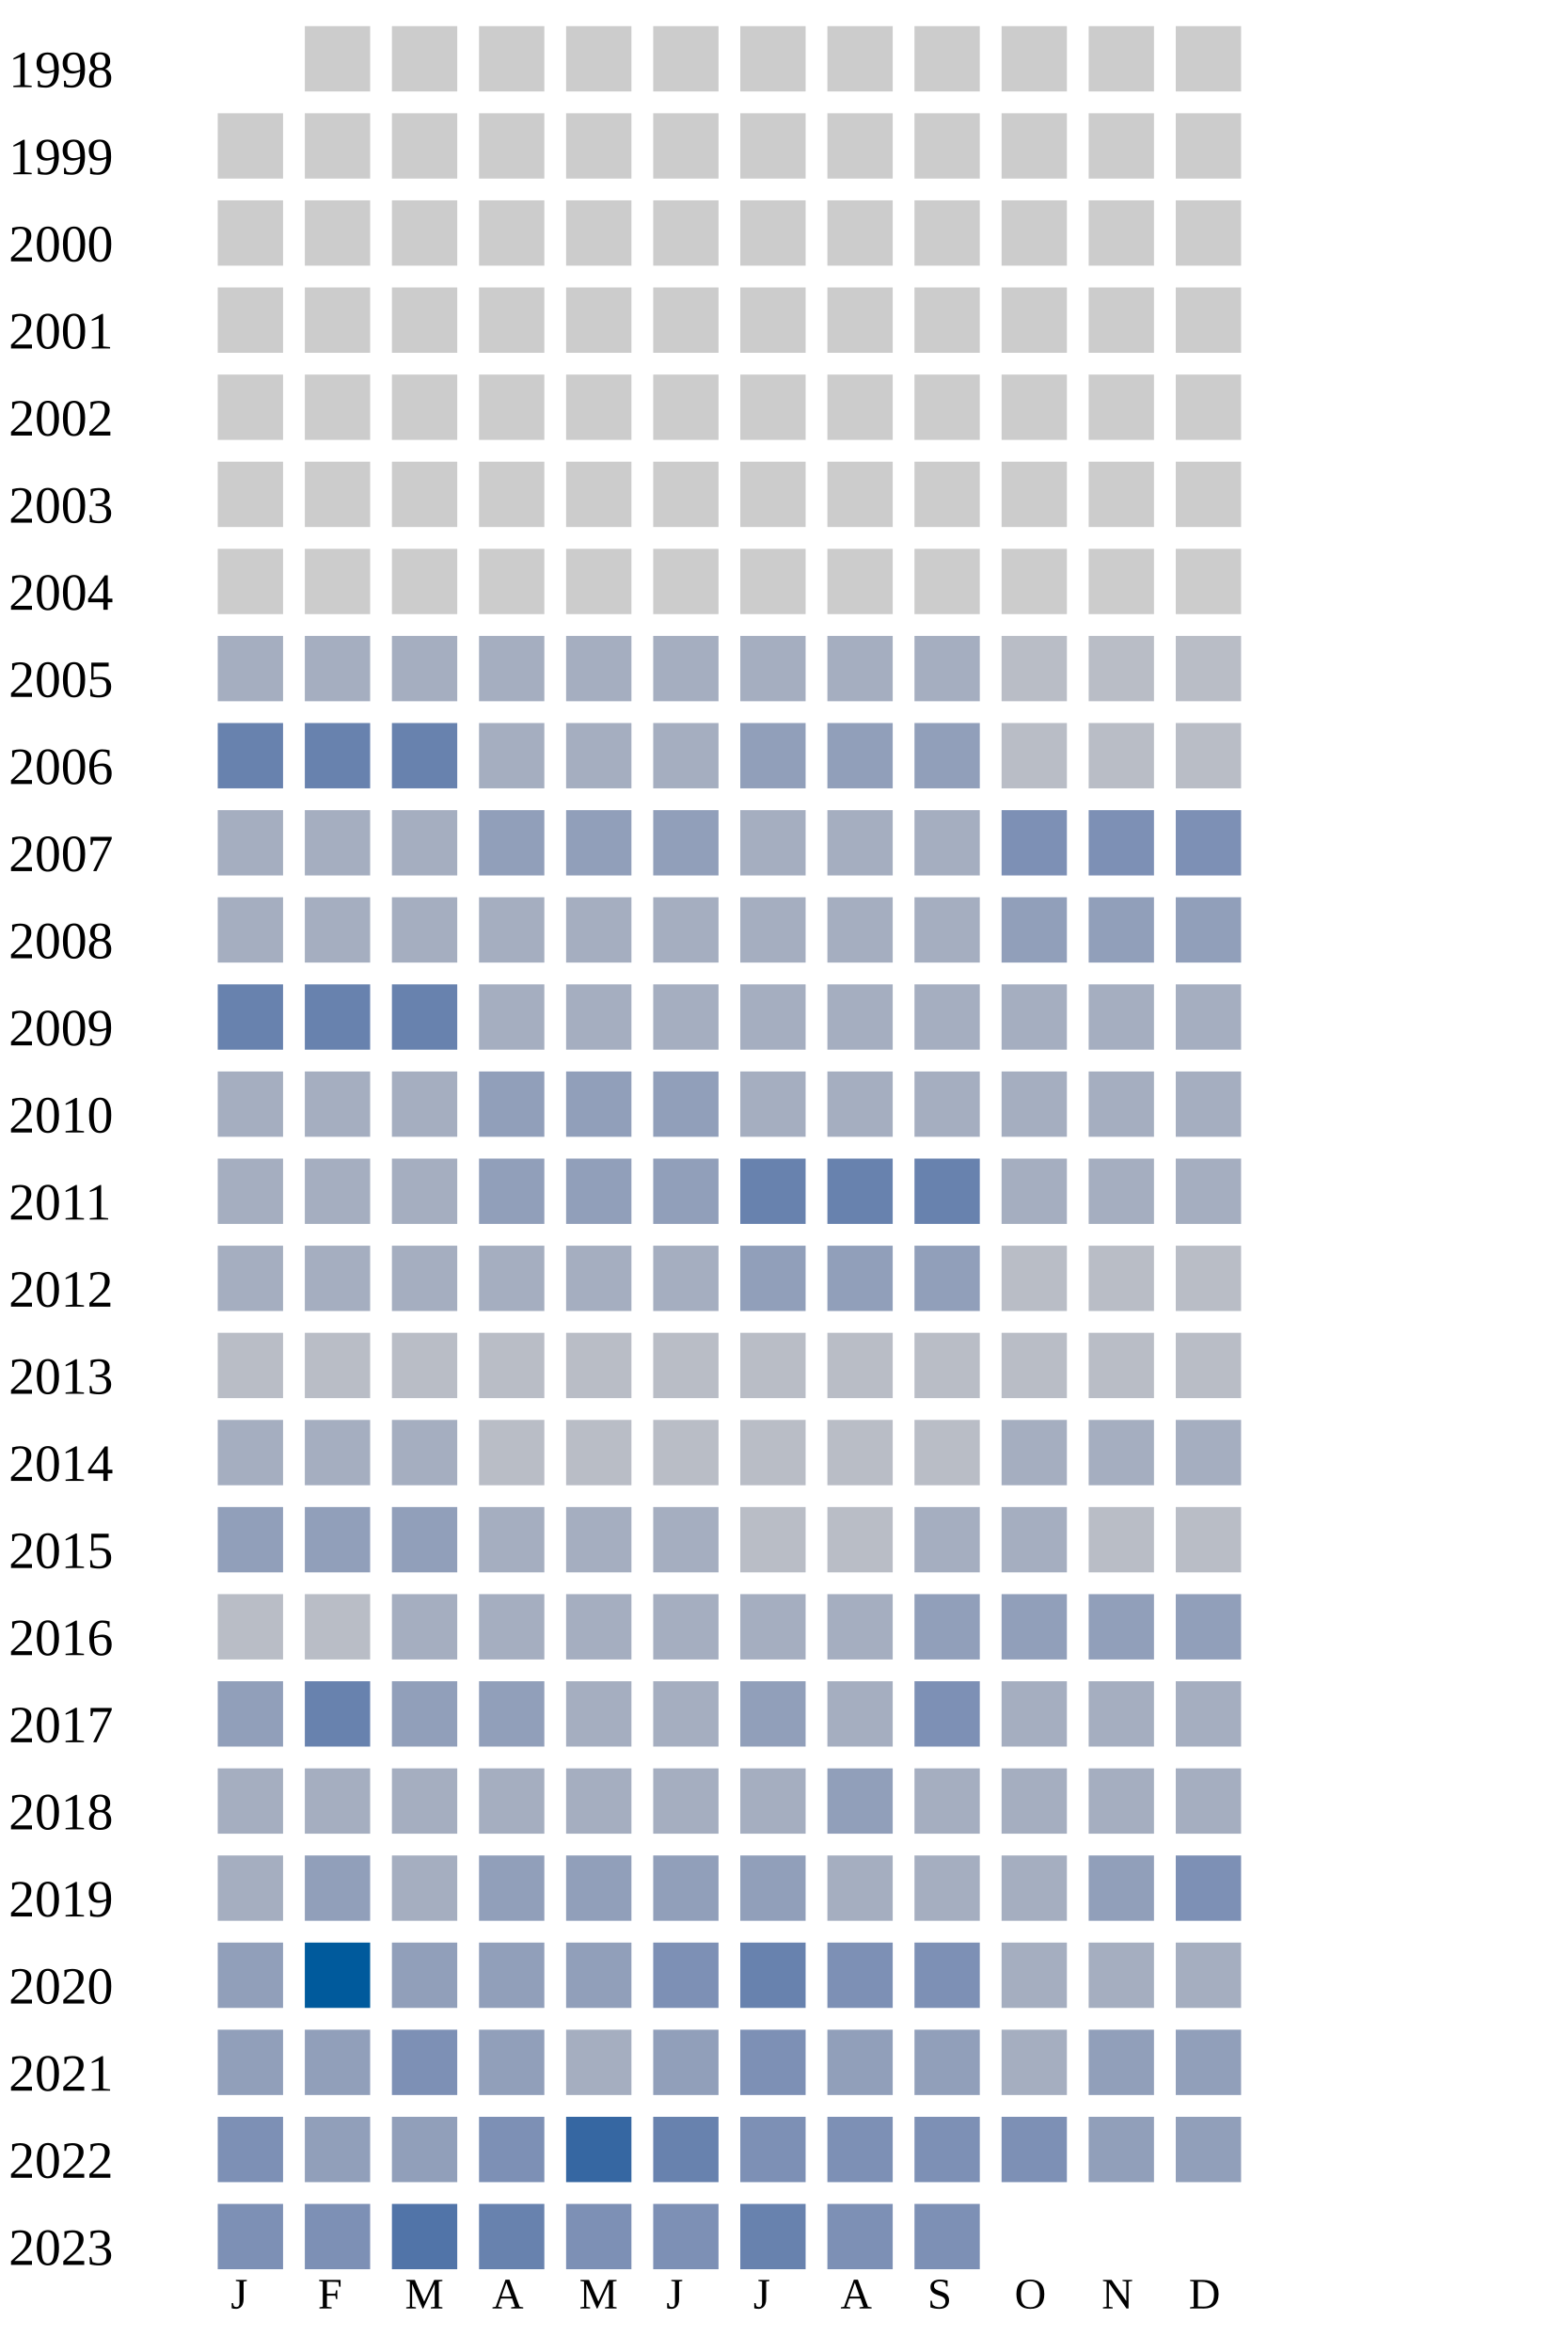
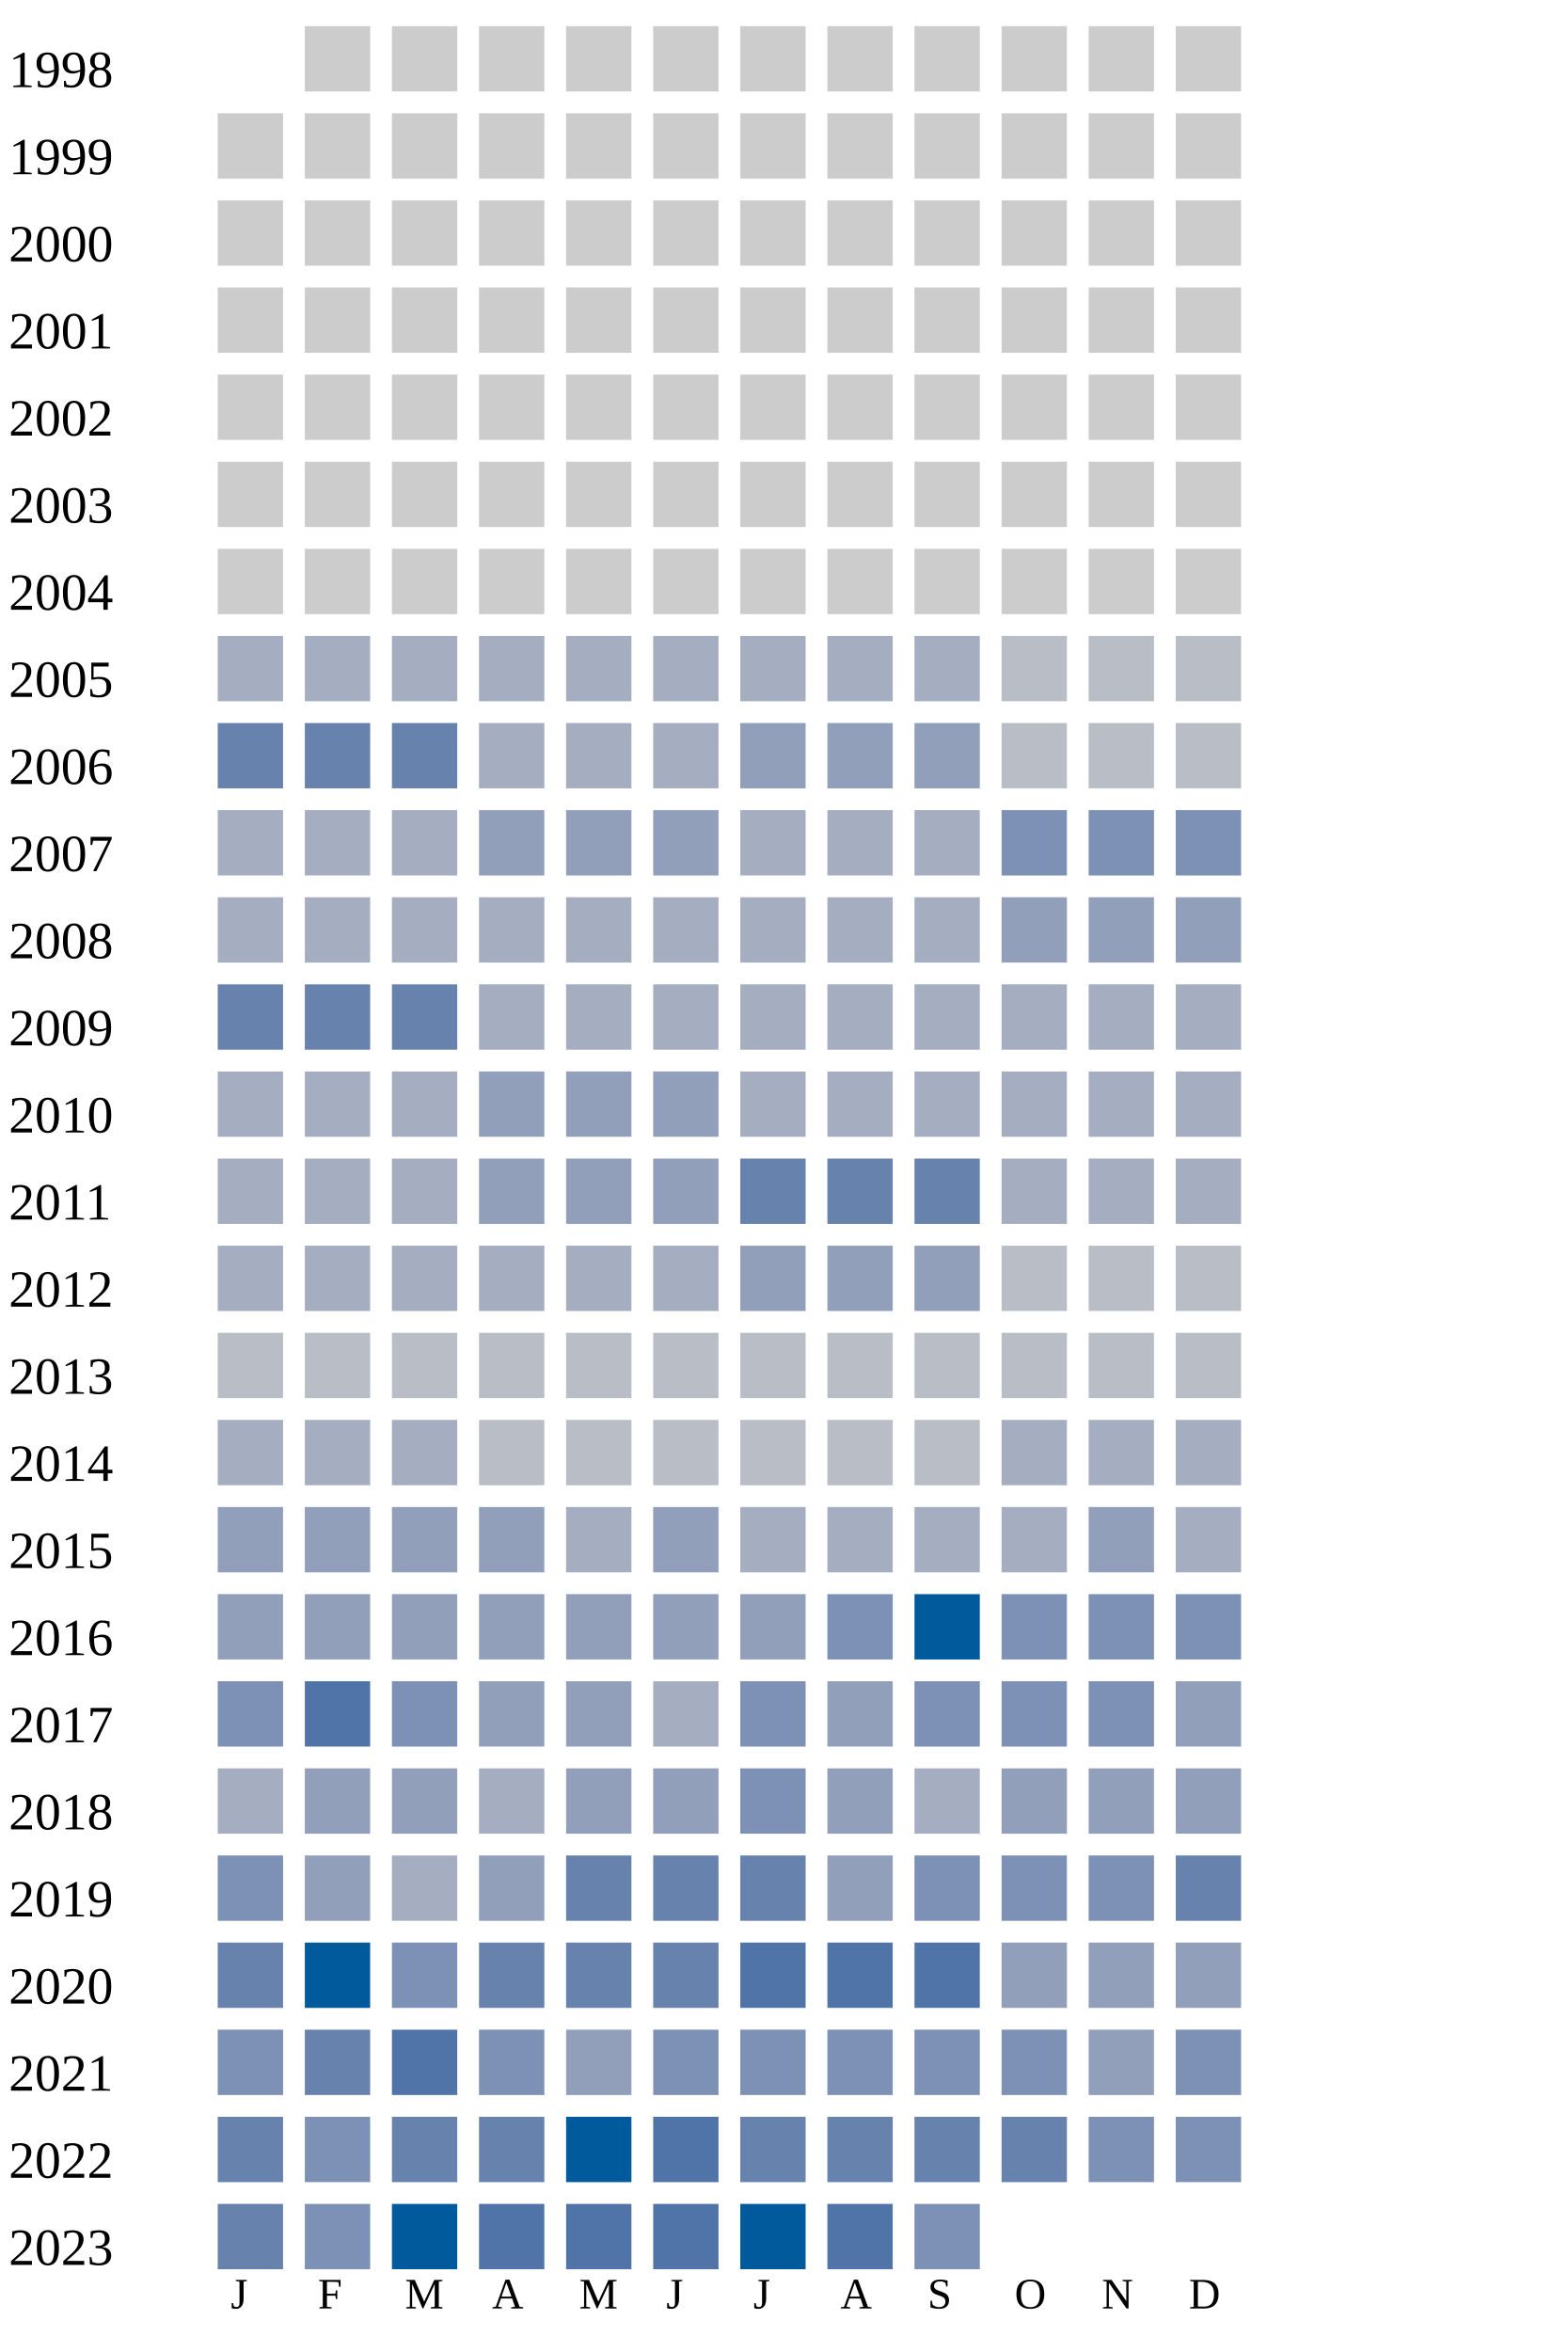
<svg xmlns="http://www.w3.org/2000/svg" width="360" height="540">
  <g transform="translate(0 0)">
    <text x="2" y="20">1998</text>
    <rect x="70" y="6" width="15" height="15" fill="#cccccc" />
    <rect x="90" y="6" width="15" height="15" fill="#cccccc" />
    <rect x="110" y="6" width="15" height="15" fill="#cccccc" />
    <rect x="130" y="6" width="15" height="15" fill="#cccccc" />
    <rect x="150" y="6" width="15" height="15" fill="#cccccc" />
    <rect x="170" y="6" width="15" height="15" fill="#cccccc" />
    <rect x="190" y="6" width="15" height="15" fill="#cccccc" />
    <rect x="210" y="6" width="15" height="15" fill="#cccccc" />
    <rect x="230" y="6" width="15" height="15" fill="#cccccc" />
    <rect x="250" y="6" width="15" height="15" fill="#cccccc" />
    <rect x="270" y="6" width="15" height="15" fill="#cccccc" />
  </g>
  <g transform="translate(0 20)">
    <text x="2" y="20">1999</text>
    <rect x="50" y="6" width="15" height="15" fill="#cccccc" />
    <rect x="70" y="6" width="15" height="15" fill="#cccccc" />
    <rect x="90" y="6" width="15" height="15" fill="#cccccc" />
    <rect x="110" y="6" width="15" height="15" fill="#cccccc" />
    <rect x="130" y="6" width="15" height="15" fill="#cccccc" />
    <rect x="150" y="6" width="15" height="15" fill="#cccccc" />
    <rect x="170" y="6" width="15" height="15" fill="#cccccc" />
    <rect x="190" y="6" width="15" height="15" fill="#cccccc" />
    <rect x="210" y="6" width="15" height="15" fill="#cccccc" />
    <rect x="230" y="6" width="15" height="15" fill="#cccccc" />
    <rect x="250" y="6" width="15" height="15" fill="#cccccc" />
    <rect x="270" y="6" width="15" height="15" fill="#cccccc" />
  </g>
  <g transform="translate(0 40)">
    <text x="2" y="20">2000</text>
    <rect x="50" y="6" width="15" height="15" fill="#cccccc" />
    <rect x="70" y="6" width="15" height="15" fill="#cccccc" />
    <rect x="90" y="6" width="15" height="15" fill="#cccccc" />
    <rect x="110" y="6" width="15" height="15" fill="#cccccc" />
    <rect x="130" y="6" width="15" height="15" fill="#cccccc" />
    <rect x="150" y="6" width="15" height="15" fill="#cccccc" />
    <rect x="170" y="6" width="15" height="15" fill="#cccccc" />
    <rect x="190" y="6" width="15" height="15" fill="#cccccc" />
    <rect x="210" y="6" width="15" height="15" fill="#cccccc" />
    <rect x="230" y="6" width="15" height="15" fill="#cccccc" />
    <rect x="250" y="6" width="15" height="15" fill="#cccccc" />
    <rect x="270" y="6" width="15" height="15" fill="#cccccc" />
  </g>
  <g transform="translate(0 60)">
    <text x="2" y="20">2001</text>
    <rect x="50" y="6" width="15" height="15" fill="#cccccc" />
    <rect x="70" y="6" width="15" height="15" fill="#cccccc" />
    <rect x="90" y="6" width="15" height="15" fill="#cccccc" />
    <rect x="110" y="6" width="15" height="15" fill="#cccccc" />
    <rect x="130" y="6" width="15" height="15" fill="#cccccc" />
    <rect x="150" y="6" width="15" height="15" fill="#cccccc" />
    <rect x="170" y="6" width="15" height="15" fill="#cccccc" />
    <rect x="190" y="6" width="15" height="15" fill="#cccccc" />
    <rect x="210" y="6" width="15" height="15" fill="#cccccc" />
    <rect x="230" y="6" width="15" height="15" fill="#cccccc" />
    <rect x="250" y="6" width="15" height="15" fill="#cccccc" />
    <rect x="270" y="6" width="15" height="15" fill="#cccccc" />
  </g>
  <g transform="translate(0 80)">
    <text x="2" y="20">2002</text>
    <rect x="50" y="6" width="15" height="15" fill="#cccccc" />
    <rect x="70" y="6" width="15" height="15" fill="#cccccc" />
    <rect x="90" y="6" width="15" height="15" fill="#cccccc" />
    <rect x="110" y="6" width="15" height="15" fill="#cccccc" />
    <rect x="130" y="6" width="15" height="15" fill="#cccccc" />
    <rect x="150" y="6" width="15" height="15" fill="#cccccc" />
    <rect x="170" y="6" width="15" height="15" fill="#cccccc" />
    <rect x="190" y="6" width="15" height="15" fill="#cccccc" />
    <rect x="210" y="6" width="15" height="15" fill="#cccccc" />
    <rect x="230" y="6" width="15" height="15" fill="#cccccc" />
    <rect x="250" y="6" width="15" height="15" fill="#cccccc" />
    <rect x="270" y="6" width="15" height="15" fill="#cccccc" />
  </g>
  <g transform="translate(0 100)">
    <text x="2" y="20">2003</text>
    <rect x="50" y="6" width="15" height="15" fill="#cccccc" />
    <rect x="70" y="6" width="15" height="15" fill="#cccccc" />
    <rect x="90" y="6" width="15" height="15" fill="#cccccc" />
    <rect x="110" y="6" width="15" height="15" fill="#cccccc" />
    <rect x="130" y="6" width="15" height="15" fill="#cccccc" />
    <rect x="150" y="6" width="15" height="15" fill="#cccccc" />
    <rect x="170" y="6" width="15" height="15" fill="#cccccc" />
    <rect x="190" y="6" width="15" height="15" fill="#cccccc" />
    <rect x="210" y="6" width="15" height="15" fill="#cccccc" />
    <rect x="230" y="6" width="15" height="15" fill="#cccccc" />
    <rect x="250" y="6" width="15" height="15" fill="#cccccc" />
    <rect x="270" y="6" width="15" height="15" fill="#cccccc" />
  </g>
  <g transform="translate(0 120)">
    <text x="2" y="20">2004</text>
    <rect x="50" y="6" width="15" height="15" fill="#cccccc" />
    <rect x="70" y="6" width="15" height="15" fill="#cccccc" />
    <rect x="90" y="6" width="15" height="15" fill="#cccccc" />
    <rect x="110" y="6" width="15" height="15" fill="#cccccc" />
    <rect x="130" y="6" width="15" height="15" fill="#cccccc" />
    <rect x="150" y="6" width="15" height="15" fill="#cccccc" />
    <rect x="170" y="6" width="15" height="15" fill="#cccccc" />
    <rect x="190" y="6" width="15" height="15" fill="#cccccc" />
    <rect x="210" y="6" width="15" height="15" fill="#cccccc" />
    <rect x="230" y="6" width="15" height="15" fill="#cccccc" />
    <rect x="250" y="6" width="15" height="15" fill="#cccccc" />
    <rect x="270" y="6" width="15" height="15" fill="#cccccc" />
  </g>
  <g transform="translate(0 140)">
    <text x="2" y="20">2005</text>
    <rect x="50" y="6" width="15" height="15" fill="#a5aec0" />
    <rect x="70" y="6" width="15" height="15" fill="#a5aec0" />
    <rect x="90" y="6" width="15" height="15" fill="#a5aec0" />
    <rect x="110" y="6" width="15" height="15" fill="#a5aec0" />
    <rect x="130" y="6" width="15" height="15" fill="#a5aec0" />
    <rect x="150" y="6" width="15" height="15" fill="#a5aec0" />
    <rect x="170" y="6" width="15" height="15" fill="#a5aec0" />
    <rect x="190" y="6" width="15" height="15" fill="#a5aec0" />
    <rect x="210" y="6" width="15" height="15" fill="#a5aec0" />
    <rect x="230" y="6" width="15" height="15" fill="#b9bdc6" />
    <rect x="250" y="6" width="15" height="15" fill="#b9bdc6" />
    <rect x="270" y="6" width="15" height="15" fill="#b9bdc6" />
  </g>
  <g transform="translate(0 160)">
    <text x="2" y="20">2006</text>
    <rect x="50" y="6" width="15" height="15" fill="#6882ae" />
    <rect x="70" y="6" width="15" height="15" fill="#6882ae" />
    <rect x="90" y="6" width="15" height="15" fill="#6882ae" />
    <rect x="110" y="6" width="15" height="15" fill="#a5aec0" />
    <rect x="130" y="6" width="15" height="15" fill="#a5aec0" />
    <rect x="150" y="6" width="15" height="15" fill="#a5aec0" />
    <rect x="170" y="6" width="15" height="15" fill="#919fba" />
    <rect x="190" y="6" width="15" height="15" fill="#919fba" />
    <rect x="210" y="6" width="15" height="15" fill="#919fba" />
    <rect x="230" y="6" width="15" height="15" fill="#b9bdc6" />
    <rect x="250" y="6" width="15" height="15" fill="#b9bdc6" />
    <rect x="270" y="6" width="15" height="15" fill="#b9bdc6" />
  </g>
  <g transform="translate(0 180)">
    <text x="2" y="20">2007</text>
    <rect x="50" y="6" width="15" height="15" fill="#a5aec0" />
    <rect x="70" y="6" width="15" height="15" fill="#a5aec0" />
    <rect x="90" y="6" width="15" height="15" fill="#a5aec0" />
    <rect x="110" y="6" width="15" height="15" fill="#919fba" />
    <rect x="130" y="6" width="15" height="15" fill="#919fba" />
    <rect x="150" y="6" width="15" height="15" fill="#919fba" />
    <rect x="170" y="6" width="15" height="15" fill="#a5aec0" />
    <rect x="190" y="6" width="15" height="15" fill="#a5aec0" />
    <rect x="210" y="6" width="15" height="15" fill="#a5aec0" />
    <rect x="230" y="6" width="15" height="15" fill="#7d90b5" />
    <rect x="250" y="6" width="15" height="15" fill="#7d90b5" />
    <rect x="270" y="6" width="15" height="15" fill="#7d90b5" />
  </g>
  <g transform="translate(0 200)">
    <text x="2" y="20">2008</text>
    <rect x="50" y="6" width="15" height="15" fill="#a5aec0" />
    <rect x="70" y="6" width="15" height="15" fill="#a5aec0" />
    <rect x="90" y="6" width="15" height="15" fill="#a5aec0" />
    <rect x="110" y="6" width="15" height="15" fill="#a5aec0" />
    <rect x="130" y="6" width="15" height="15" fill="#a5aec0" />
    <rect x="150" y="6" width="15" height="15" fill="#a5aec0" />
    <rect x="170" y="6" width="15" height="15" fill="#a5aec0" />
    <rect x="190" y="6" width="15" height="15" fill="#a5aec0" />
    <rect x="210" y="6" width="15" height="15" fill="#a5aec0" />
    <rect x="230" y="6" width="15" height="15" fill="#919fba" />
    <rect x="250" y="6" width="15" height="15" fill="#919fba" />
    <rect x="270" y="6" width="15" height="15" fill="#919fba" />
  </g>
  <g transform="translate(0 220)">
    <text x="2" y="20">2009</text>
    <rect x="50" y="6" width="15" height="15" fill="#6882ae" />
    <rect x="70" y="6" width="15" height="15" fill="#6882ae" />
    <rect x="90" y="6" width="15" height="15" fill="#6882ae" />
    <rect x="110" y="6" width="15" height="15" fill="#a5aec0" />
    <rect x="130" y="6" width="15" height="15" fill="#a5aec0" />
    <rect x="150" y="6" width="15" height="15" fill="#a5aec0" />
    <rect x="170" y="6" width="15" height="15" fill="#a5aec0" />
    <rect x="190" y="6" width="15" height="15" fill="#a5aec0" />
    <rect x="210" y="6" width="15" height="15" fill="#a5aec0" />
    <rect x="230" y="6" width="15" height="15" fill="#a5aec0" />
    <rect x="250" y="6" width="15" height="15" fill="#a5aec0" />
    <rect x="270" y="6" width="15" height="15" fill="#a5aec0" />
  </g>
  <g transform="translate(0 240)">
    <text x="2" y="20">2010</text>
    <rect x="50" y="6" width="15" height="15" fill="#a5aec0" />
    <rect x="70" y="6" width="15" height="15" fill="#a5aec0" />
    <rect x="90" y="6" width="15" height="15" fill="#a5aec0" />
    <rect x="110" y="6" width="15" height="15" fill="#919fba" />
    <rect x="130" y="6" width="15" height="15" fill="#919fba" />
    <rect x="150" y="6" width="15" height="15" fill="#919fba" />
    <rect x="170" y="6" width="15" height="15" fill="#a5aec0" />
    <rect x="190" y="6" width="15" height="15" fill="#a5aec0" />
    <rect x="210" y="6" width="15" height="15" fill="#a5aec0" />
    <rect x="230" y="6" width="15" height="15" fill="#a5aec0" />
    <rect x="250" y="6" width="15" height="15" fill="#a5aec0" />
    <rect x="270" y="6" width="15" height="15" fill="#a5aec0" />
  </g>
  <g transform="translate(0 260)">
    <text x="2" y="20">2011</text>
    <rect x="50" y="6" width="15" height="15" fill="#a5aec0" />
    <rect x="70" y="6" width="15" height="15" fill="#a5aec0" />
    <rect x="90" y="6" width="15" height="15" fill="#a5aec0" />
    <rect x="110" y="6" width="15" height="15" fill="#919fba" />
    <rect x="130" y="6" width="15" height="15" fill="#919fba" />
    <rect x="150" y="6" width="15" height="15" fill="#919fba" />
    <rect x="170" y="6" width="15" height="15" fill="#6882ae" />
    <rect x="190" y="6" width="15" height="15" fill="#6882ae" />
    <rect x="210" y="6" width="15" height="15" fill="#6882ae" />
    <rect x="230" y="6" width="15" height="15" fill="#a5aec0" />
    <rect x="250" y="6" width="15" height="15" fill="#a5aec0" />
    <rect x="270" y="6" width="15" height="15" fill="#a5aec0" />
  </g>
  <g transform="translate(0 280)">
    <text x="2" y="20">2012</text>
    <rect x="50" y="6" width="15" height="15" fill="#a5aec0" />
    <rect x="70" y="6" width="15" height="15" fill="#a5aec0" />
    <rect x="90" y="6" width="15" height="15" fill="#a5aec0" />
    <rect x="110" y="6" width="15" height="15" fill="#a5aec0" />
    <rect x="130" y="6" width="15" height="15" fill="#a5aec0" />
    <rect x="150" y="6" width="15" height="15" fill="#a5aec0" />
    <rect x="170" y="6" width="15" height="15" fill="#919fba" />
    <rect x="190" y="6" width="15" height="15" fill="#919fba" />
    <rect x="210" y="6" width="15" height="15" fill="#919fba" />
    <rect x="230" y="6" width="15" height="15" fill="#b9bdc6" />
    <rect x="250" y="6" width="15" height="15" fill="#b9bdc6" />
    <rect x="270" y="6" width="15" height="15" fill="#b9bdc6" />
  </g>
  <g transform="translate(0 300)">
    <text x="2" y="20">2013</text>
    <rect x="50" y="6" width="15" height="15" fill="#b9bdc6" />
    <rect x="70" y="6" width="15" height="15" fill="#b9bdc6" />
    <rect x="90" y="6" width="15" height="15" fill="#b9bdc6" />
    <rect x="110" y="6" width="15" height="15" fill="#b9bdc6" />
    <rect x="130" y="6" width="15" height="15" fill="#b9bdc6" />
    <rect x="150" y="6" width="15" height="15" fill="#b9bdc6" />
    <rect x="170" y="6" width="15" height="15" fill="#b9bdc6" />
    <rect x="190" y="6" width="15" height="15" fill="#b9bdc6" />
    <rect x="210" y="6" width="15" height="15" fill="#b9bdc6" />
    <rect x="230" y="6" width="15" height="15" fill="#b9bdc6" />
    <rect x="250" y="6" width="15" height="15" fill="#b9bdc6" />
    <rect x="270" y="6" width="15" height="15" fill="#b9bdc6" />
  </g>
  <g transform="translate(0 320)">
    <text x="2" y="20">2014</text>
    <rect x="50" y="6" width="15" height="15" fill="#a5aec0" />
    <rect x="70" y="6" width="15" height="15" fill="#a5aec0" />
    <rect x="90" y="6" width="15" height="15" fill="#a5aec0" />
    <rect x="110" y="6" width="15" height="15" fill="#b9bdc6" />
    <rect x="130" y="6" width="15" height="15" fill="#b9bdc6" />
    <rect x="150" y="6" width="15" height="15" fill="#b9bdc6" />
    <rect x="170" y="6" width="15" height="15" fill="#b9bdc6" />
    <rect x="190" y="6" width="15" height="15" fill="#b9bdc6" />
    <rect x="210" y="6" width="15" height="15" fill="#b9bdc6" />
    <rect x="230" y="6" width="15" height="15" fill="#a5aec0" />
    <rect x="250" y="6" width="15" height="15" fill="#a5aec0" />
    <rect x="270" y="6" width="15" height="15" fill="#a5aec0" />
  </g>
  <g transform="translate(0 340)">
    <text x="2" y="20">2015</text>
    <rect x="50" y="6" width="15" height="15" fill="#919fba" />
    <rect x="70" y="6" width="15" height="15" fill="#919fba" />
    <rect x="90" y="6" width="15" height="15" fill="#919fba" />
-     <rect x="110" y="6" width="15" height="15" fill="#a5aec0" />
-     <rect x="130" y="6" width="15" height="15" fill="#a5aec0" />
-     <rect x="150" y="6" width="15" height="15" fill="#a5aec0" />
-     <rect x="170" y="6" width="15" height="15" fill="#b9bdc6" />
-     <rect x="190" y="6" width="15" height="15" fill="#b9bdc6" />
+     <rect x="110" y="6" width="15" height="15" fill="#919fba" />
+     <rect x="130" y="6" width="15" height="15" fill="#a5aec0" />
+     <rect x="150" y="6" width="15" height="15" fill="#919fba" />
+     <rect x="170" y="6" width="15" height="15" fill="#a5aec0" />
+     <rect x="190" y="6" width="15" height="15" fill="#a5aec0" />
    <rect x="210" y="6" width="15" height="15" fill="#a5aec0" />
    <rect x="230" y="6" width="15" height="15" fill="#a5aec0" />
-     <rect x="250" y="6" width="15" height="15" fill="#b9bdc6" />
-     <rect x="270" y="6" width="15" height="15" fill="#b9bdc6" />
+     <rect x="250" y="6" width="15" height="15" fill="#919fba" />
+     <rect x="270" y="6" width="15" height="15" fill="#a5aec0" />
  </g>
  <g transform="translate(0 360)">
    <text x="2" y="20">2016</text>
-     <rect x="50" y="6" width="15" height="15" fill="#b9bdc6" />
-     <rect x="70" y="6" width="15" height="15" fill="#b9bdc6" />
-     <rect x="90" y="6" width="15" height="15" fill="#a5aec0" />
-     <rect x="110" y="6" width="15" height="15" fill="#a5aec0" />
-     <rect x="130" y="6" width="15" height="15" fill="#a5aec0" />
-     <rect x="150" y="6" width="15" height="15" fill="#a5aec0" />
-     <rect x="170" y="6" width="15" height="15" fill="#a5aec0" />
-     <rect x="190" y="6" width="15" height="15" fill="#a5aec0" />
-     <rect x="210" y="6" width="15" height="15" fill="#919fba" />
+     <rect x="50" y="6" width="15" height="15" fill="#919fba" />
+     <rect x="70" y="6" width="15" height="15" fill="#919fba" />
+     <rect x="90" y="6" width="15" height="15" fill="#919fba" />
+     <rect x="110" y="6" width="15" height="15" fill="#919fba" />
+     <rect x="130" y="6" width="15" height="15" fill="#919fba" />
+     <rect x="150" y="6" width="15" height="15" fill="#919fba" />
+     <rect x="170" y="6" width="15" height="15" fill="#919fba" />
+     <rect x="190" y="6" width="15" height="15" fill="#7d90b5" />
+     <rect x="210" y="6" width="15" height="15" fill="#005a9c" />
+     <rect x="230" y="6" width="15" height="15" fill="#7d90b5" />
+     <rect x="250" y="6" width="15" height="15" fill="#7d90b5" />
+     <rect x="270" y="6" width="15" height="15" fill="#7d90b5" />
+   </g>
+   <g transform="translate(0 380)">
+     <text x="2" y="20">2017</text>
+     <rect x="50" y="6" width="15" height="15" fill="#7d90b5" />
+     <rect x="70" y="6" width="15" height="15" fill="#5174a8" />
+     <rect x="90" y="6" width="15" height="15" fill="#7d90b5" />
+     <rect x="110" y="6" width="15" height="15" fill="#919fba" />
+     <rect x="130" y="6" width="15" height="15" fill="#919fba" />
+     <rect x="150" y="6" width="15" height="15" fill="#a5aec0" />
+     <rect x="170" y="6" width="15" height="15" fill="#7d90b5" />
+     <rect x="190" y="6" width="15" height="15" fill="#919fba" />
+     <rect x="210" y="6" width="15" height="15" fill="#7d90b5" />
+     <rect x="230" y="6" width="15" height="15" fill="#7d90b5" />
+     <rect x="250" y="6" width="15" height="15" fill="#7d90b5" />
+     <rect x="270" y="6" width="15" height="15" fill="#919fba" />
+   </g>
+   <g transform="translate(0 400)">
+     <text x="2" y="20">2018</text>
+     <rect x="50" y="6" width="15" height="15" fill="#a5aec0" />
+     <rect x="70" y="6" width="15" height="15" fill="#919fba" />
+     <rect x="90" y="6" width="15" height="15" fill="#919fba" />
+     <rect x="110" y="6" width="15" height="15" fill="#a5aec0" />
+     <rect x="130" y="6" width="15" height="15" fill="#919fba" />
+     <rect x="150" y="6" width="15" height="15" fill="#919fba" />
+     <rect x="170" y="6" width="15" height="15" fill="#7d90b5" />
+     <rect x="190" y="6" width="15" height="15" fill="#919fba" />
+     <rect x="210" y="6" width="15" height="15" fill="#a5aec0" />
    <rect x="230" y="6" width="15" height="15" fill="#919fba" />
    <rect x="250" y="6" width="15" height="15" fill="#919fba" />
    <rect x="270" y="6" width="15" height="15" fill="#919fba" />
  </g>
-   <g transform="translate(0 380)">
-     <text x="2" y="20">2017</text>
-     <rect x="50" y="6" width="15" height="15" fill="#919fba" />
-     <rect x="70" y="6" width="15" height="15" fill="#6882ae" />
-     <rect x="90" y="6" width="15" height="15" fill="#919fba" />
-     <rect x="110" y="6" width="15" height="15" fill="#919fba" />
-     <rect x="130" y="6" width="15" height="15" fill="#a5aec0" />
-     <rect x="150" y="6" width="15" height="15" fill="#a5aec0" />
-     <rect x="170" y="6" width="15" height="15" fill="#919fba" />
-     <rect x="190" y="6" width="15" height="15" fill="#a5aec0" />
-     <rect x="210" y="6" width="15" height="15" fill="#7d90b5" />
-     <rect x="230" y="6" width="15" height="15" fill="#a5aec0" />
-     <rect x="250" y="6" width="15" height="15" fill="#a5aec0" />
-     <rect x="270" y="6" width="15" height="15" fill="#a5aec0" />
-   </g>
-   <g transform="translate(0 400)">
-     <text x="2" y="20">2018</text>
-     <rect x="50" y="6" width="15" height="15" fill="#a5aec0" />
-     <rect x="70" y="6" width="15" height="15" fill="#a5aec0" />
-     <rect x="90" y="6" width="15" height="15" fill="#a5aec0" />
-     <rect x="110" y="6" width="15" height="15" fill="#a5aec0" />
-     <rect x="130" y="6" width="15" height="15" fill="#a5aec0" />
-     <rect x="150" y="6" width="15" height="15" fill="#a5aec0" />
-     <rect x="170" y="6" width="15" height="15" fill="#a5aec0" />
-     <rect x="190" y="6" width="15" height="15" fill="#919fba" />
-     <rect x="210" y="6" width="15" height="15" fill="#a5aec0" />
-     <rect x="230" y="6" width="15" height="15" fill="#a5aec0" />
-     <rect x="250" y="6" width="15" height="15" fill="#a5aec0" />
-     <rect x="270" y="6" width="15" height="15" fill="#a5aec0" />
-   </g>
  <g transform="translate(0 420)">
    <text x="2" y="20">2019</text>
-     <rect x="50" y="6" width="15" height="15" fill="#a5aec0" />
+     <rect x="50" y="6" width="15" height="15" fill="#7d90b5" />
    <rect x="70" y="6" width="15" height="15" fill="#919fba" />
    <rect x="90" y="6" width="15" height="15" fill="#a5aec0" />
    <rect x="110" y="6" width="15" height="15" fill="#919fba" />
-     <rect x="130" y="6" width="15" height="15" fill="#919fba" />
-     <rect x="150" y="6" width="15" height="15" fill="#919fba" />
-     <rect x="170" y="6" width="15" height="15" fill="#919fba" />
-     <rect x="190" y="6" width="15" height="15" fill="#a5aec0" />
-     <rect x="210" y="6" width="15" height="15" fill="#a5aec0" />
-     <rect x="230" y="6" width="15" height="15" fill="#a5aec0" />
-     <rect x="250" y="6" width="15" height="15" fill="#919fba" />
-     <rect x="270" y="6" width="15" height="15" fill="#7d90b5" />
+     <rect x="130" y="6" width="15" height="15" fill="#6882ae" />
+     <rect x="150" y="6" width="15" height="15" fill="#6882ae" />
+     <rect x="170" y="6" width="15" height="15" fill="#6882ae" />
+     <rect x="190" y="6" width="15" height="15" fill="#919fba" />
+     <rect x="210" y="6" width="15" height="15" fill="#7d90b5" />
+     <rect x="230" y="6" width="15" height="15" fill="#7d90b5" />
+     <rect x="250" y="6" width="15" height="15" fill="#7d90b5" />
+     <rect x="270" y="6" width="15" height="15" fill="#6882ae" />
  </g>
  <g transform="translate(0 440)">
    <text x="2" y="20">2020</text>
-     <rect x="50" y="6" width="15" height="15" fill="#919fba" />
+     <rect x="50" y="6" width="15" height="15" fill="#6882ae" />
    <rect x="70" y="6" width="15" height="15" fill="#005a9c" />
-     <rect x="90" y="6" width="15" height="15" fill="#919fba" />
-     <rect x="110" y="6" width="15" height="15" fill="#919fba" />
-     <rect x="130" y="6" width="15" height="15" fill="#919fba" />
-     <rect x="150" y="6" width="15" height="15" fill="#7d90b5" />
-     <rect x="170" y="6" width="15" height="15" fill="#6882ae" />
-     <rect x="190" y="6" width="15" height="15" fill="#7d90b5" />
-     <rect x="210" y="6" width="15" height="15" fill="#7d90b5" />
-     <rect x="230" y="6" width="15" height="15" fill="#a5aec0" />
-     <rect x="250" y="6" width="15" height="15" fill="#a5aec0" />
-     <rect x="270" y="6" width="15" height="15" fill="#a5aec0" />
+     <rect x="90" y="6" width="15" height="15" fill="#7d90b5" />
+     <rect x="110" y="6" width="15" height="15" fill="#6882ae" />
+     <rect x="130" y="6" width="15" height="15" fill="#6882ae" />
+     <rect x="150" y="6" width="15" height="15" fill="#6882ae" />
+     <rect x="170" y="6" width="15" height="15" fill="#5174a8" />
+     <rect x="190" y="6" width="15" height="15" fill="#5174a8" />
+     <rect x="210" y="6" width="15" height="15" fill="#5174a8" />
+     <rect x="230" y="6" width="15" height="15" fill="#919fba" />
+     <rect x="250" y="6" width="15" height="15" fill="#919fba" />
+     <rect x="270" y="6" width="15" height="15" fill="#919fba" />
  </g>
  <g transform="translate(0 460)">
    <text x="2" y="20">2021</text>
-     <rect x="50" y="6" width="15" height="15" fill="#919fba" />
-     <rect x="70" y="6" width="15" height="15" fill="#919fba" />
-     <rect x="90" y="6" width="15" height="15" fill="#7d90b5" />
-     <rect x="110" y="6" width="15" height="15" fill="#919fba" />
-     <rect x="130" y="6" width="15" height="15" fill="#a5aec0" />
-     <rect x="150" y="6" width="15" height="15" fill="#919fba" />
-     <rect x="170" y="6" width="15" height="15" fill="#7d90b5" />
-     <rect x="190" y="6" width="15" height="15" fill="#919fba" />
-     <rect x="210" y="6" width="15" height="15" fill="#919fba" />
-     <rect x="230" y="6" width="15" height="15" fill="#a5aec0" />
-     <rect x="250" y="6" width="15" height="15" fill="#919fba" />
-     <rect x="270" y="6" width="15" height="15" fill="#919fba" />
-   </g>
-   <g transform="translate(0 480)">
-     <text x="2" y="20">2022</text>
    <rect x="50" y="6" width="15" height="15" fill="#7d90b5" />
-     <rect x="70" y="6" width="15" height="15" fill="#919fba" />
-     <rect x="90" y="6" width="15" height="15" fill="#919fba" />
+     <rect x="70" y="6" width="15" height="15" fill="#6882ae" />
+     <rect x="90" y="6" width="15" height="15" fill="#5174a8" />
    <rect x="110" y="6" width="15" height="15" fill="#7d90b5" />
-     <rect x="130" y="6" width="15" height="15" fill="#3667a2" />
-     <rect x="150" y="6" width="15" height="15" fill="#6882ae" />
+     <rect x="130" y="6" width="15" height="15" fill="#919fba" />
+     <rect x="150" y="6" width="15" height="15" fill="#7d90b5" />
    <rect x="170" y="6" width="15" height="15" fill="#7d90b5" />
    <rect x="190" y="6" width="15" height="15" fill="#7d90b5" />
    <rect x="210" y="6" width="15" height="15" fill="#7d90b5" />
    <rect x="230" y="6" width="15" height="15" fill="#7d90b5" />
    <rect x="250" y="6" width="15" height="15" fill="#919fba" />
-     <rect x="270" y="6" width="15" height="15" fill="#919fba" />
+     <rect x="270" y="6" width="15" height="15" fill="#7d90b5" />
+   </g>
+   <g transform="translate(0 480)">
+     <text x="2" y="20">2022</text>
+     <rect x="50" y="6" width="15" height="15" fill="#6882ae" />
+     <rect x="70" y="6" width="15" height="15" fill="#7d90b5" />
+     <rect x="90" y="6" width="15" height="15" fill="#6882ae" />
+     <rect x="110" y="6" width="15" height="15" fill="#6882ae" />
+     <rect x="130" y="6" width="15" height="15" fill="#005a9c" />
+     <rect x="150" y="6" width="15" height="15" fill="#5174a8" />
+     <rect x="170" y="6" width="15" height="15" fill="#6882ae" />
+     <rect x="190" y="6" width="15" height="15" fill="#6882ae" />
+     <rect x="210" y="6" width="15" height="15" fill="#6882ae" />
+     <rect x="230" y="6" width="15" height="15" fill="#6882ae" />
+     <rect x="250" y="6" width="15" height="15" fill="#7d90b5" />
+     <rect x="270" y="6" width="15" height="15" fill="#7d90b5" />
  </g>
  <g transform="translate(0 500)">
    <text x="2" y="20">2023</text>
-     <rect x="50" y="6" width="15" height="15" fill="#7d90b5" />
+     <rect x="50" y="6" width="15" height="15" fill="#6882ae" />
    <rect x="70" y="6" width="15" height="15" fill="#7d90b5" />
-     <rect x="90" y="6" width="15" height="15" fill="#5174a8" />
-     <rect x="110" y="6" width="15" height="15" fill="#6882ae" />
-     <rect x="130" y="6" width="15" height="15" fill="#7d90b5" />
-     <rect x="150" y="6" width="15" height="15" fill="#7d90b5" />
-     <rect x="170" y="6" width="15" height="15" fill="#6882ae" />
-     <rect x="190" y="6" width="15" height="15" fill="#7d90b5" />
+     <rect x="90" y="6" width="15" height="15" fill="#005a9c" />
+     <rect x="110" y="6" width="15" height="15" fill="#5174a8" />
+     <rect x="130" y="6" width="15" height="15" fill="#5174a8" />
+     <rect x="150" y="6" width="15" height="15" fill="#5174a8" />
+     <rect x="170" y="6" width="15" height="15" fill="#005a9c" />
+     <rect x="190" y="6" width="15" height="15" fill="#5174a8" />
    <rect x="210" y="6" width="15" height="15" fill="#7d90b5" />
  </g>
  <text style="font-size: 10px; text-align: center" x="53" y="530">J</text>
  <text style="font-size: 10px; text-align: center" x="73" y="530">F</text>
  <text style="font-size: 10px; text-align: center" x="93" y="530">M</text>
  <text style="font-size: 10px; text-align: center" x="113" y="530">A</text>
  <text style="font-size: 10px; text-align: center" x="133" y="530">M</text>
  <text style="font-size: 10px; text-align: center" x="153" y="530">J</text>
  <text style="font-size: 10px; text-align: center" x="173" y="530">J</text>
  <text style="font-size: 10px; text-align: center" x="193" y="530">A</text>
  <text style="font-size: 10px; text-align: center" x="213" y="530">S</text>
  <text style="font-size: 10px; text-align: center" x="233" y="530">O</text>
  <text style="font-size: 10px; text-align: center" x="253" y="530">N</text>
  <text style="font-size: 10px; text-align: center" x="273" y="530">D</text>
  <text style="font-size: 10px;" x="155" y="549">Less</text>
  <rect fill="#b9bdc6" width="10" height="10" x="180" y="540" />
  <rect fill="#919fba" width="10" height="10" x="195" y="540" />
  <rect fill="#6882ae" width="10" height="10" x="210" y="540" />
  <rect fill="#005a9c" width="10" height="10" x="225" y="540" />
  <text x="240" y="549" style="font-size: 10px;">More</text>
</svg>
